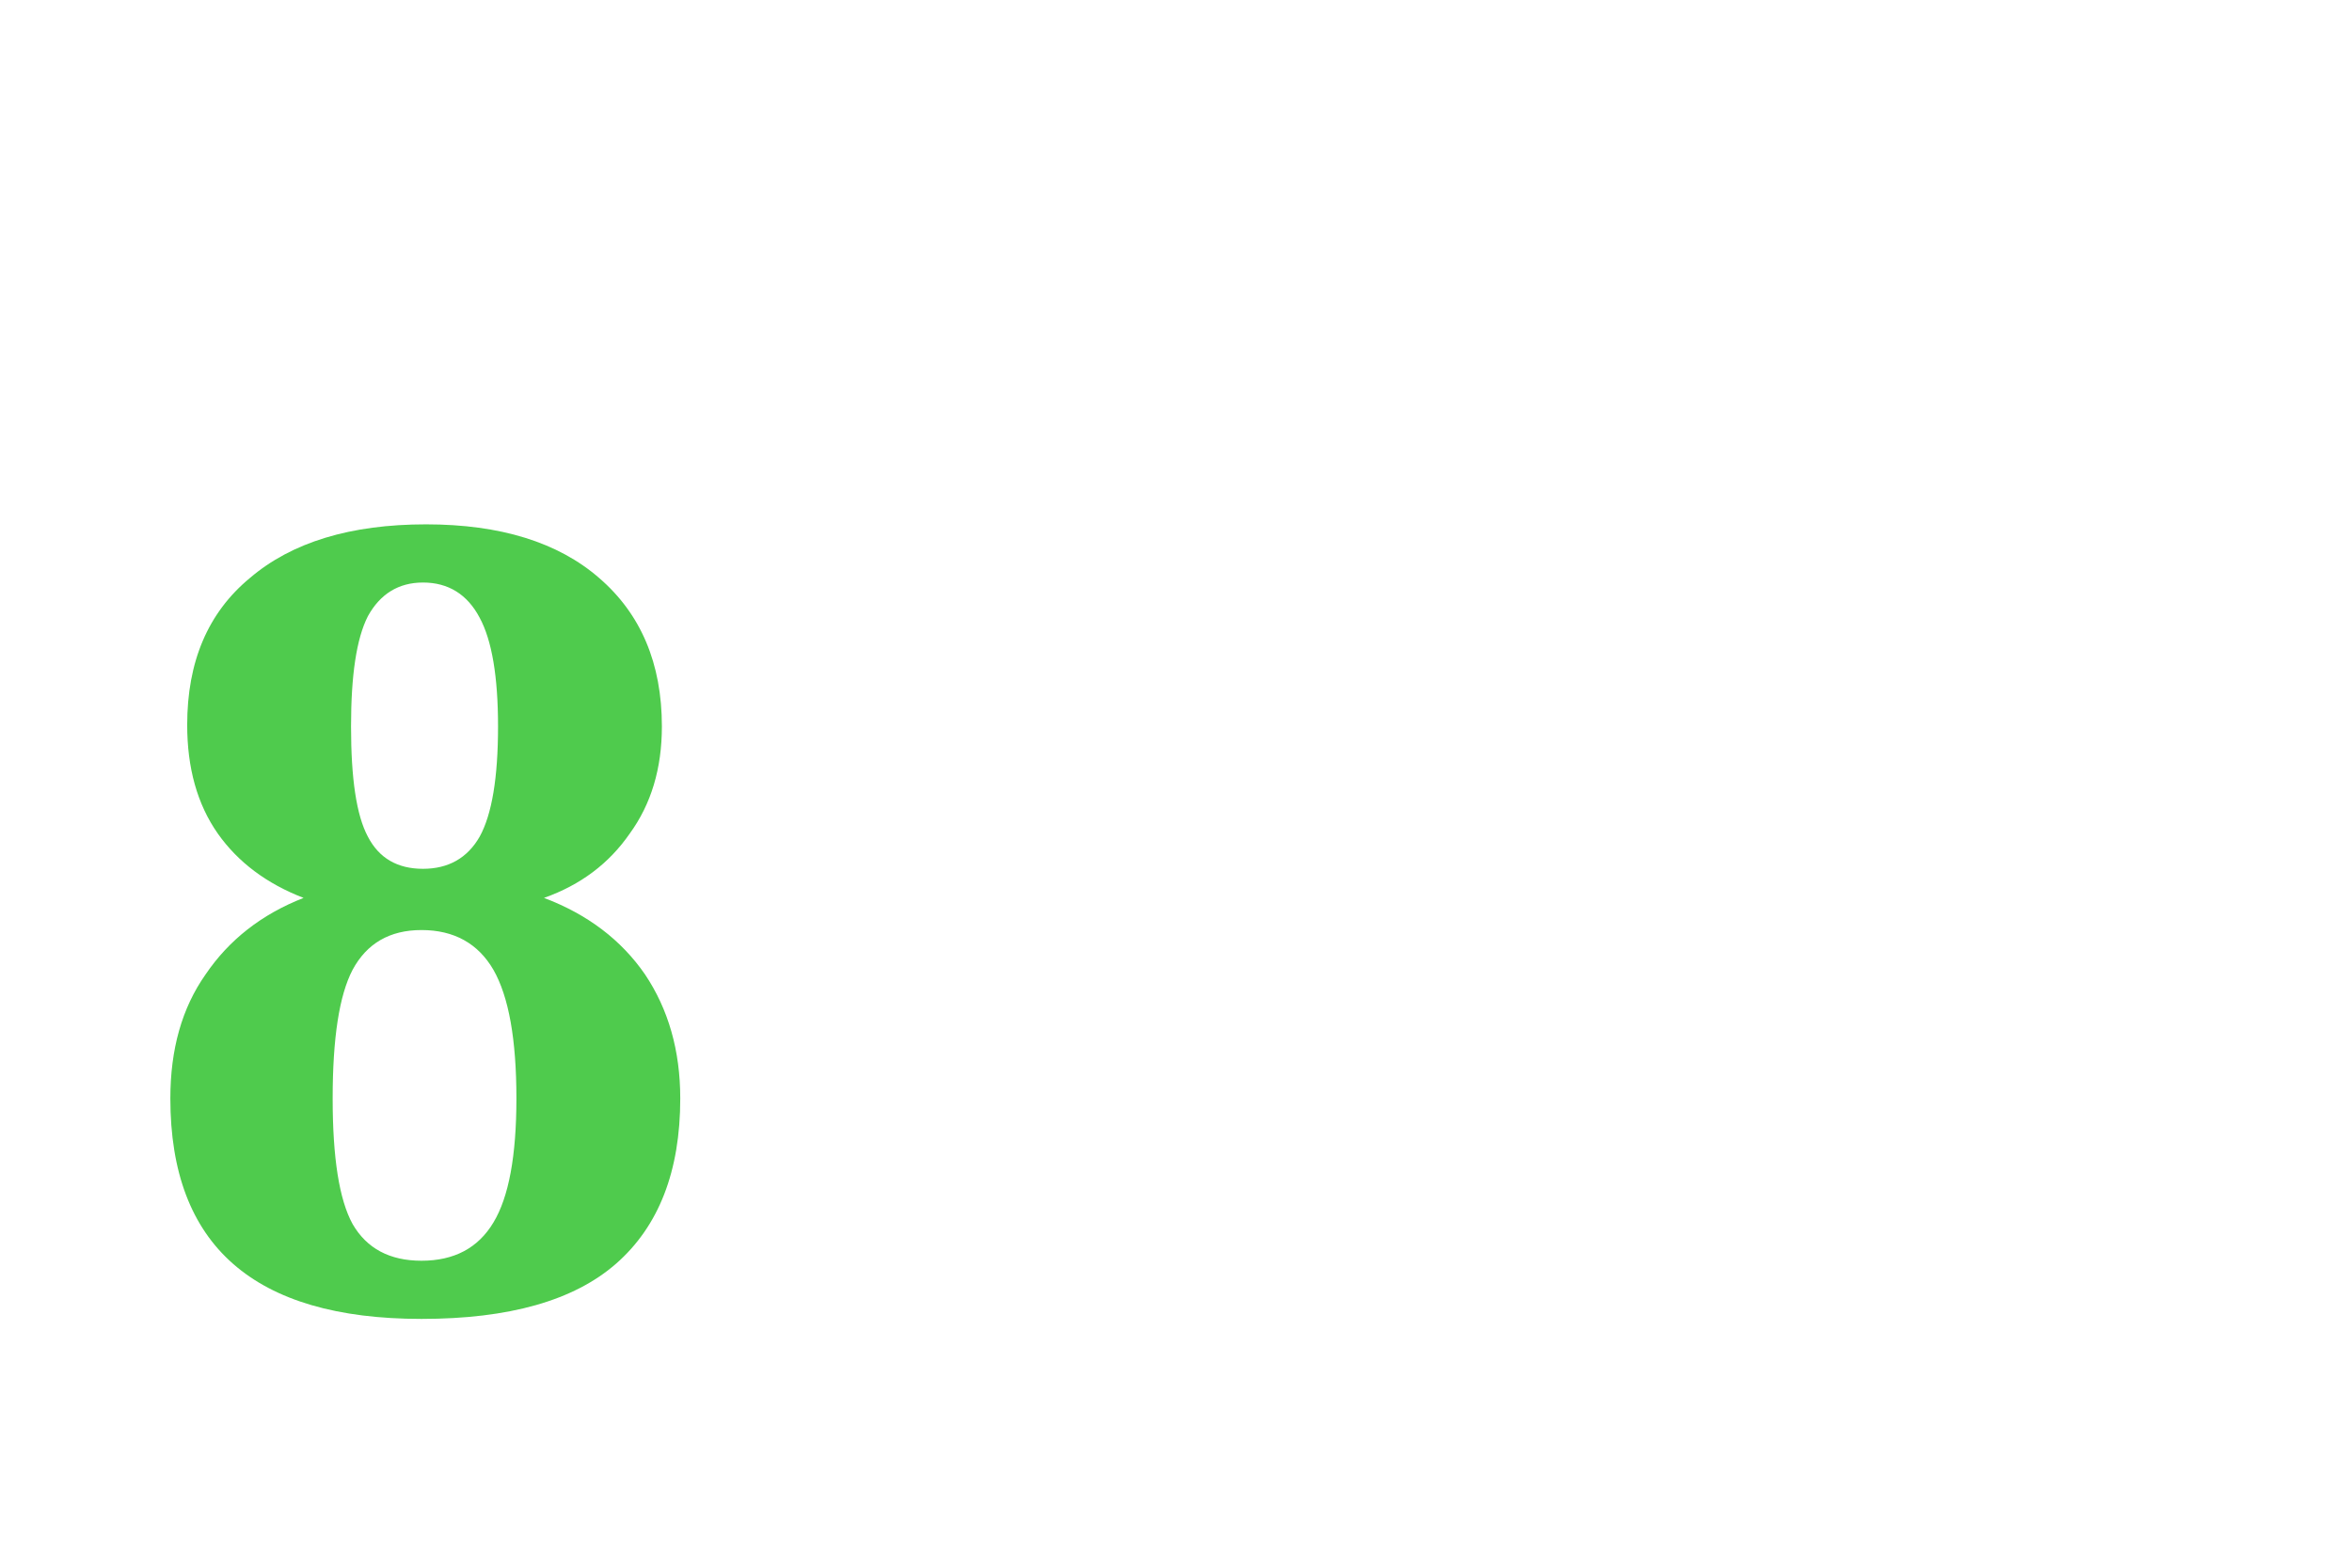
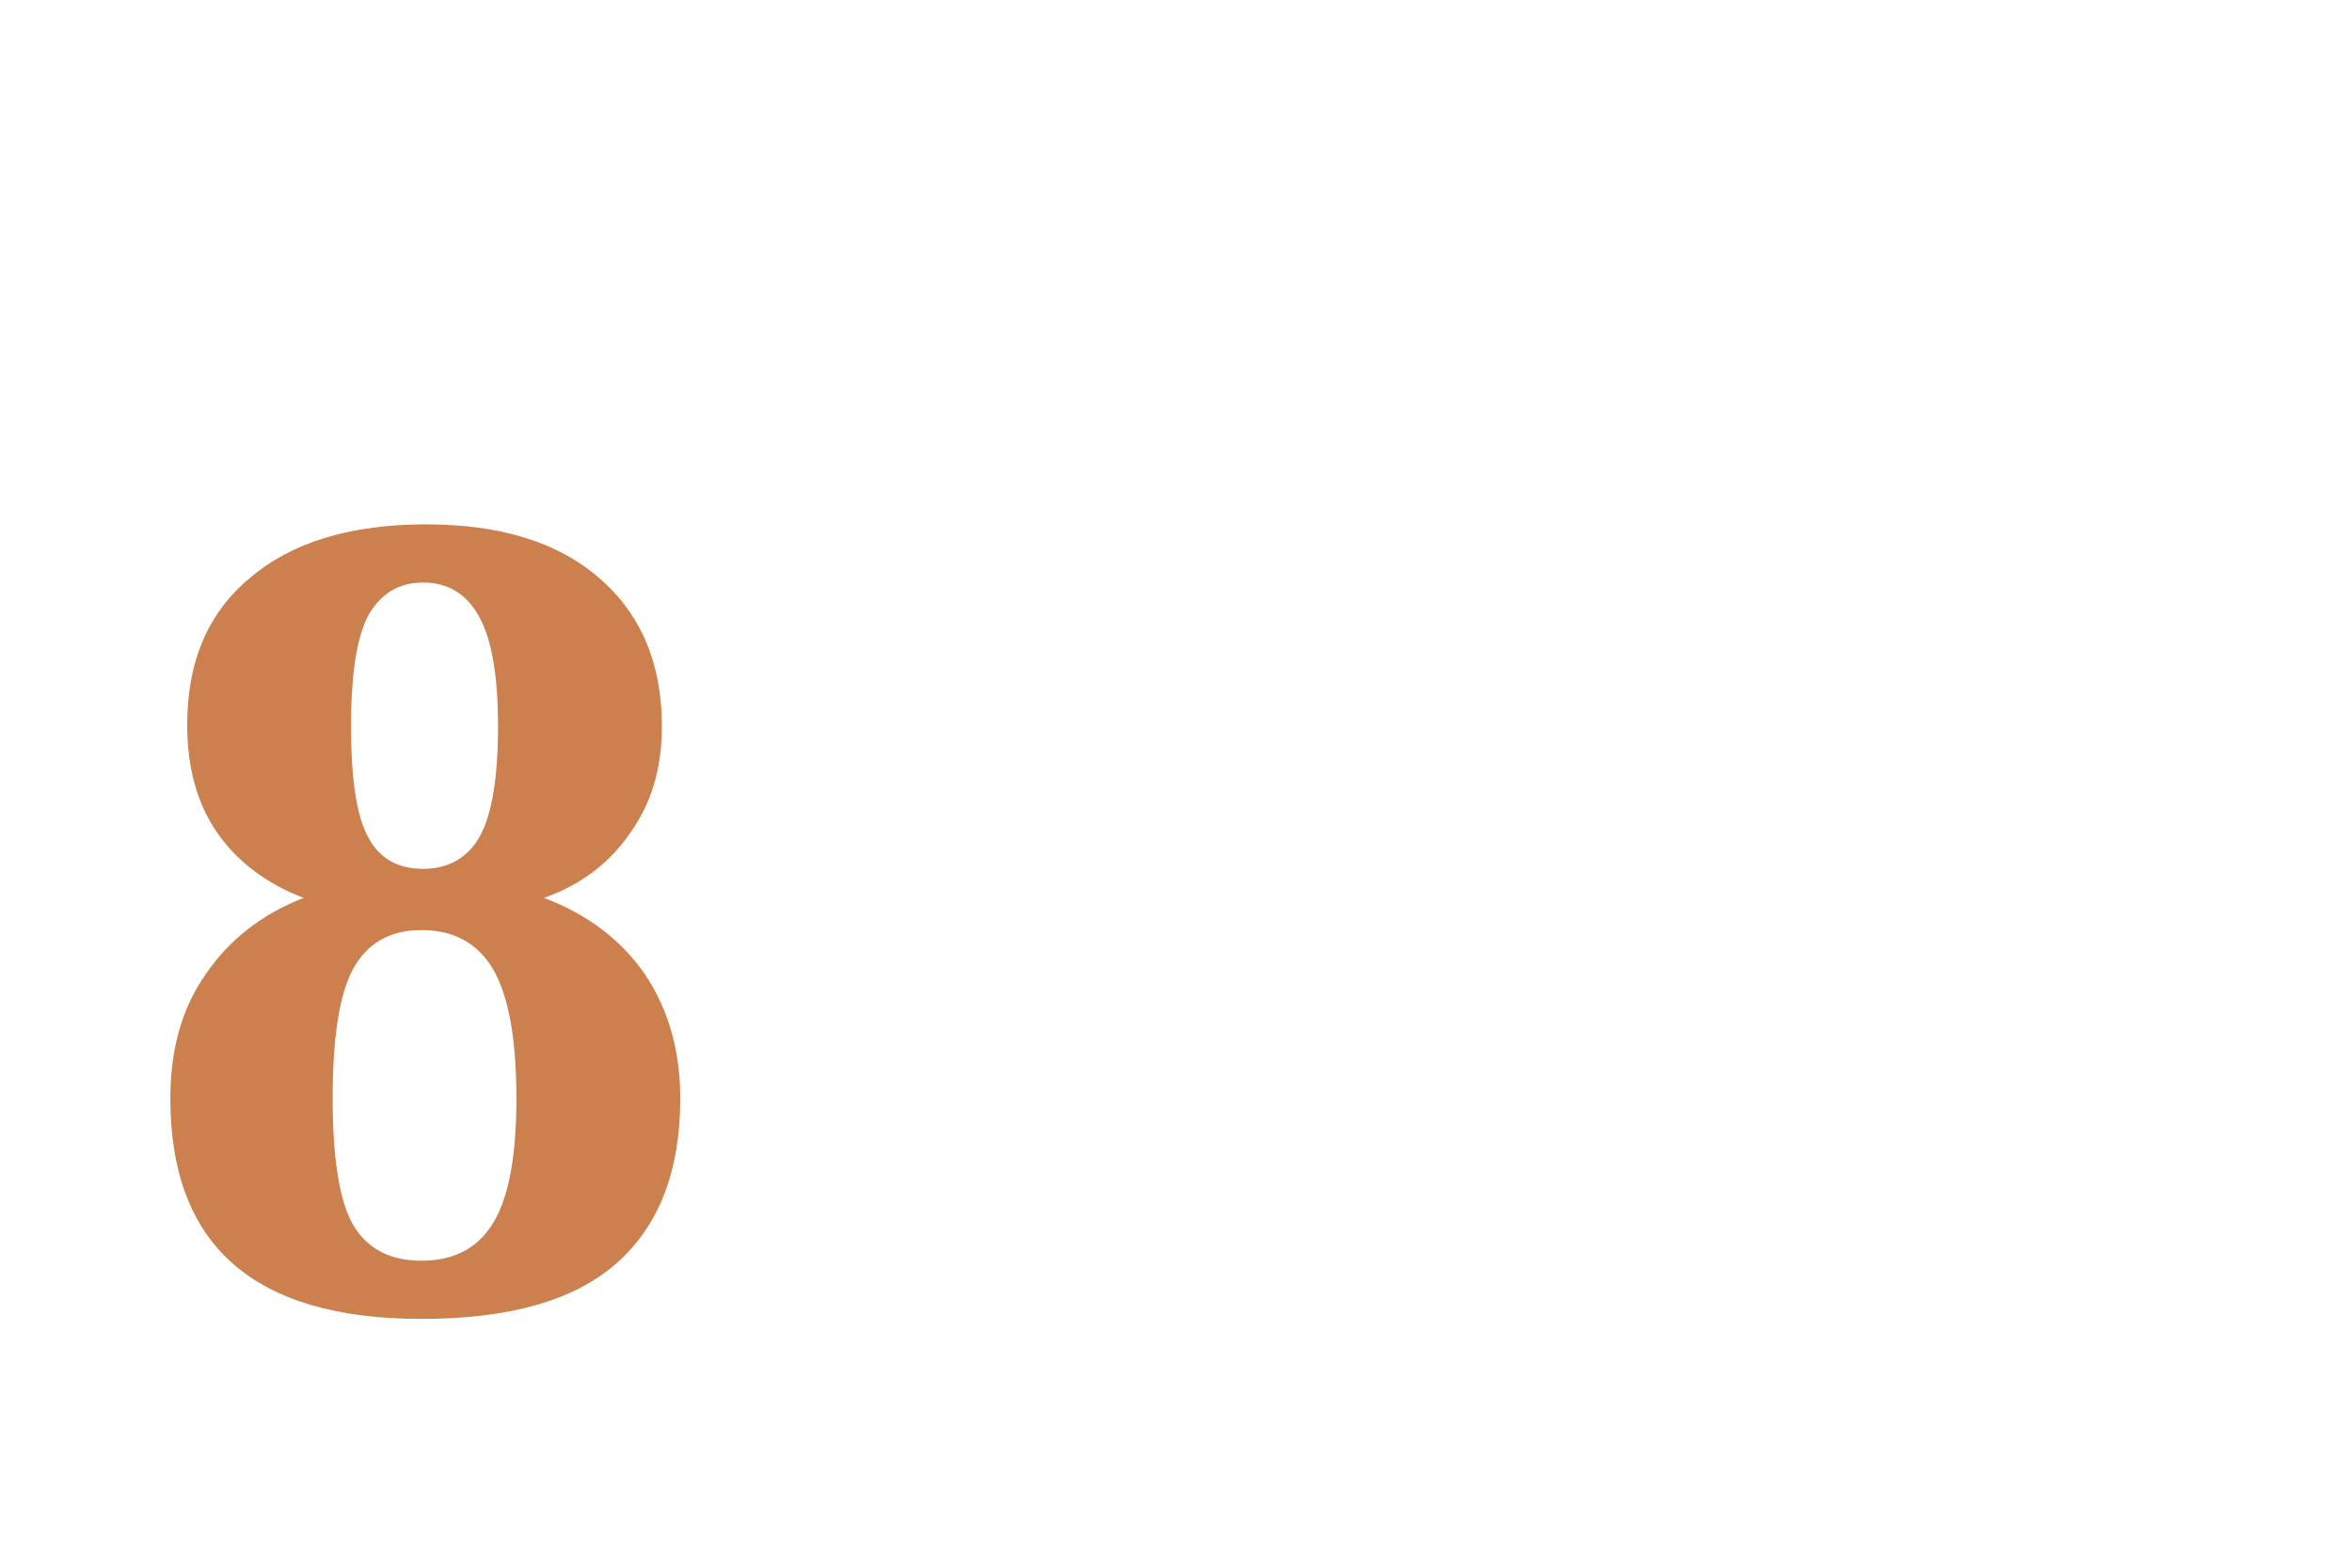
<svg xmlns="http://www.w3.org/2000/svg" width="24pt" height="16pt" viewBox="0 0 24 16" version="1.1">
-   <text x="1pt" y="10pt" font-weight="bold" fill="hsl(119.04, 55%, 55%)">8</text>
+   <text x="1pt" y="10pt" font-weight="bold" fill="hsl(24, 55%, 55%)">8</text>
</svg>
